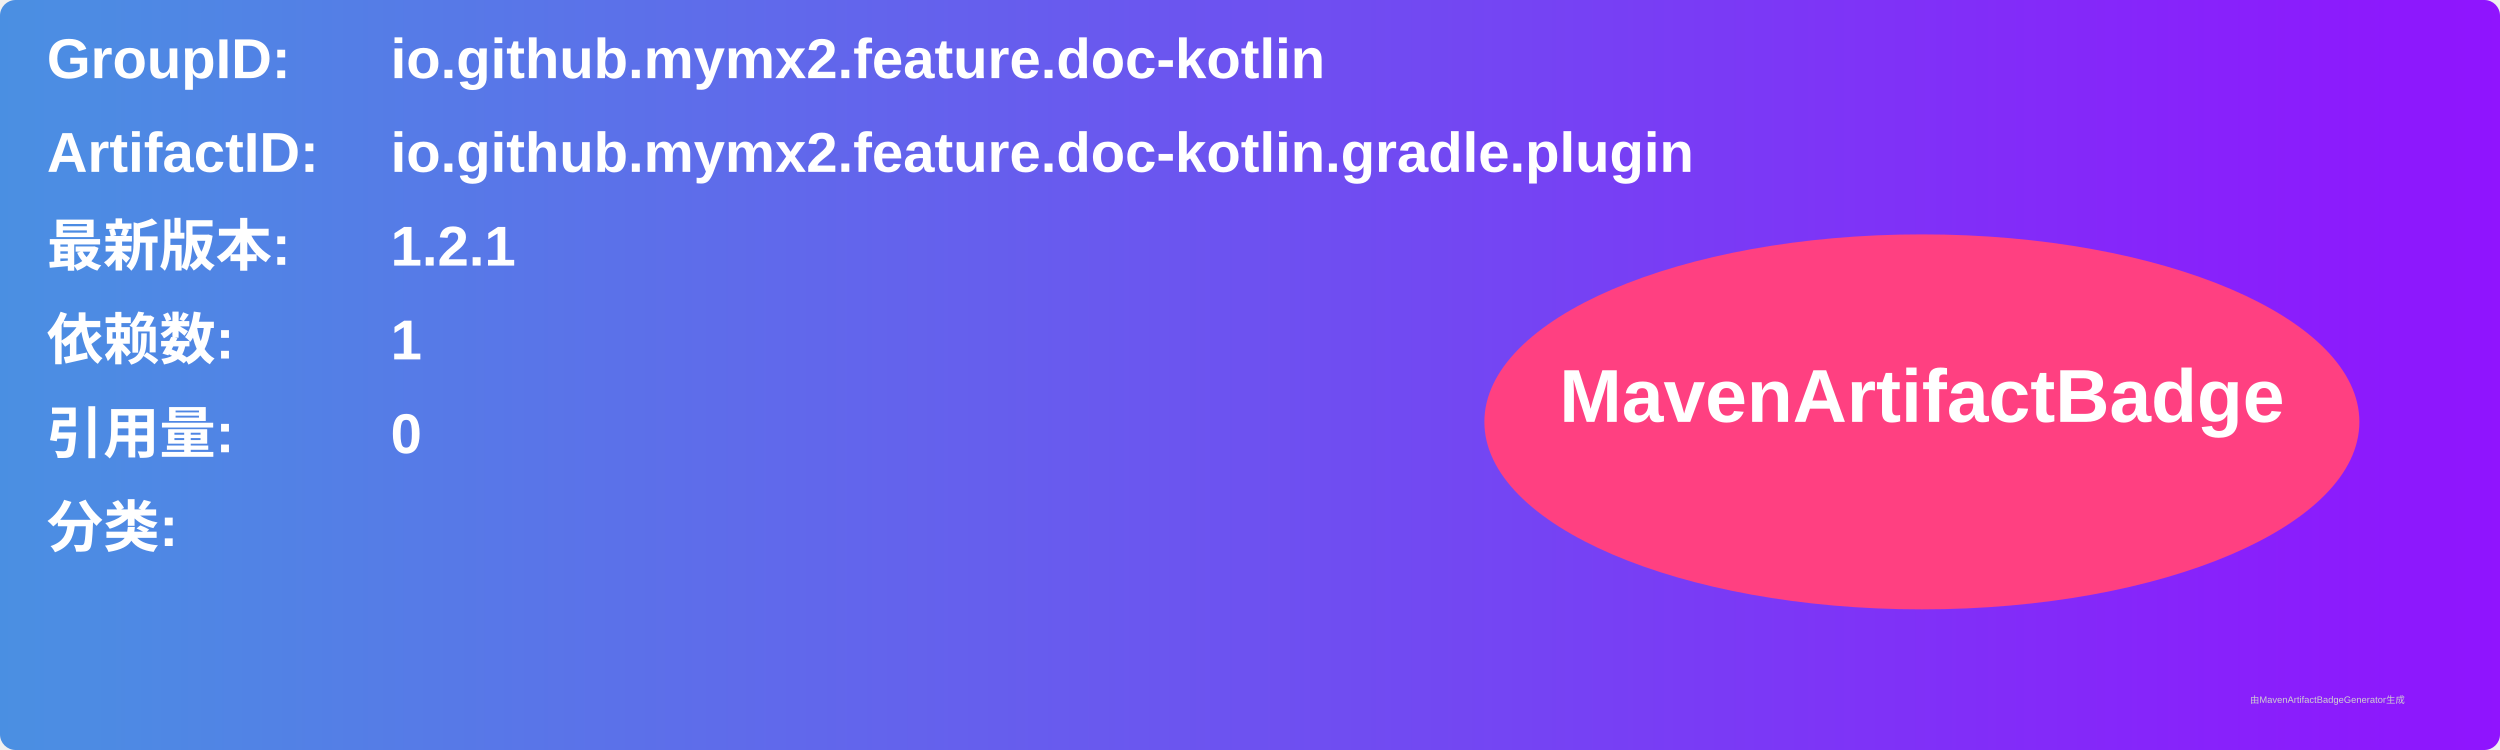
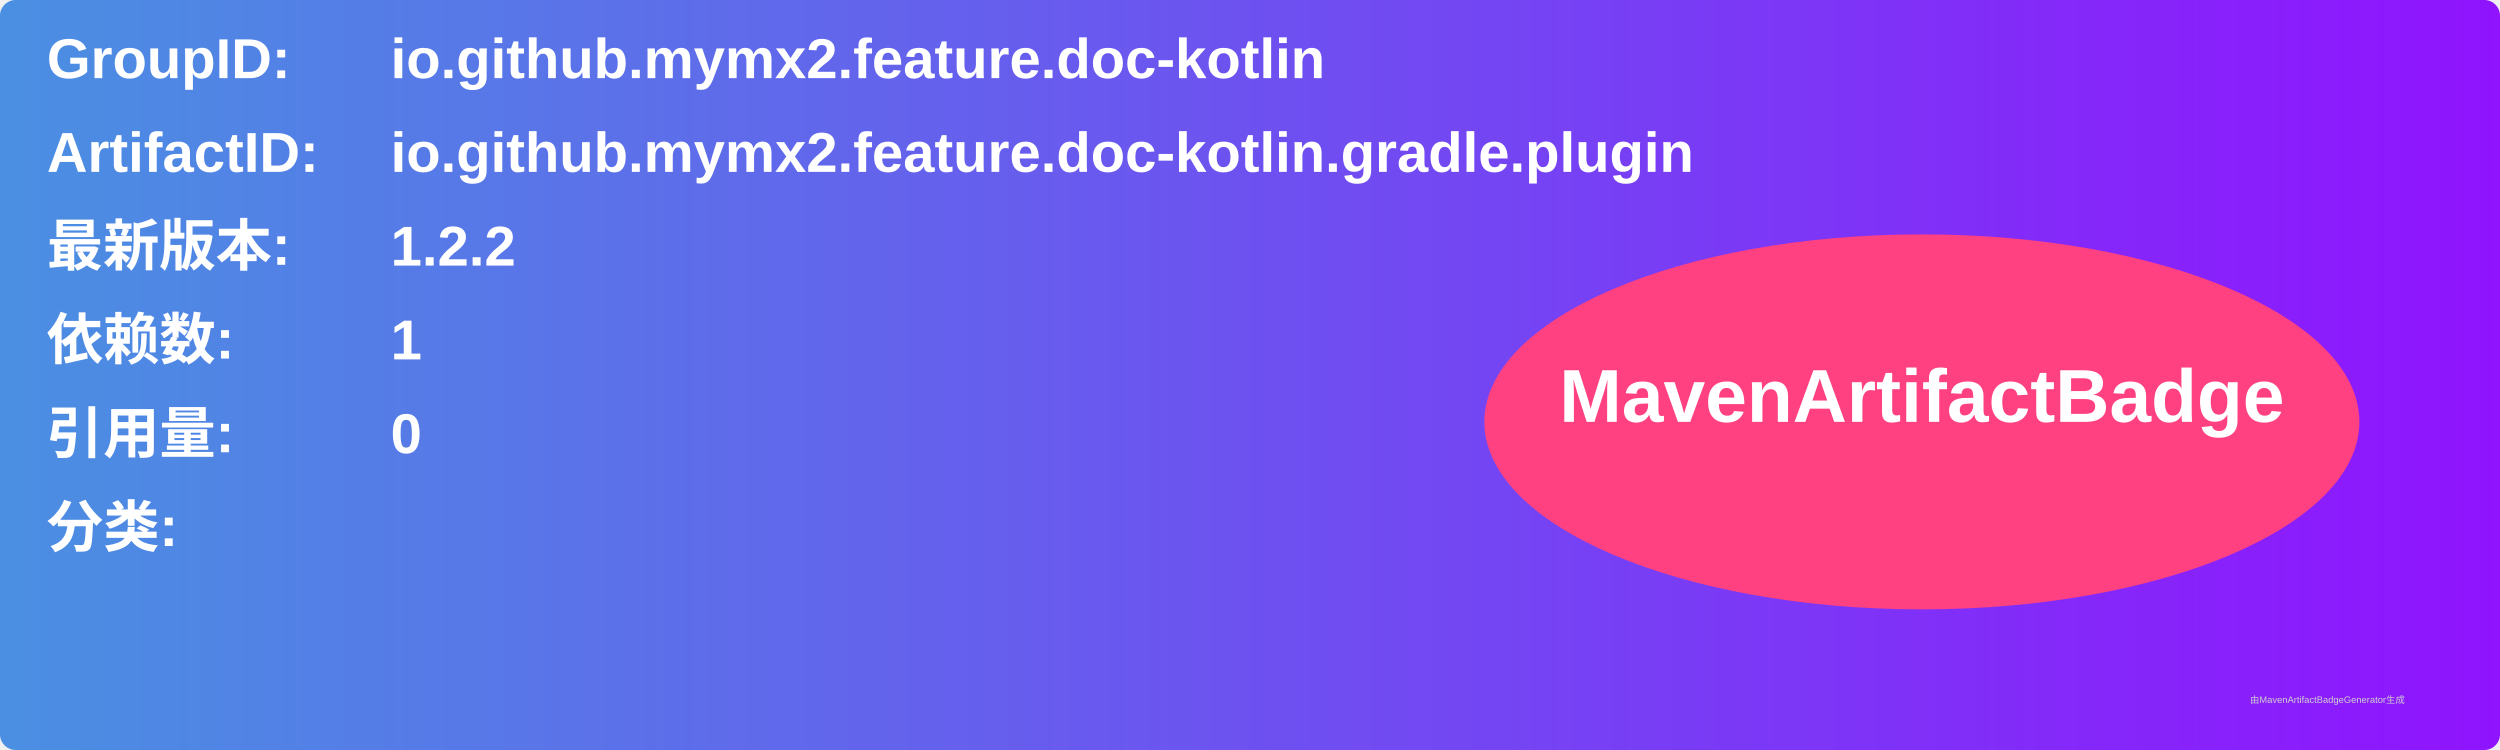
<svg xmlns="http://www.w3.org/2000/svg" width="800" height="240" viewBox="0 0 800 240">
  <linearGradient id="grad" x1="0%" y1="0%" x2="100%" y2="0%">
    <stop offset="0%" stop-color="#4a90e2" />
    <stop offset="100%" stop-color="#9013fe" />
  </linearGradient>
  <rect width="100%" height="100%" rx="5" ry="5" fill="url(#grad)" />
  <g transform="translate(15, 15)">
    <text x="0" y="10" font-family="Arial" font-size="18" fill="white" font-weight="bold" width="260">GroupID:</text>
    <text x="110" y="10" font-family="Arial" font-size="18" fill="white" font-weight="bold" width="460">io.github.mymx2.feature.doc-kotlin</text>
    <text x="0" y="40" font-family="Arial" font-size="18" fill="white" font-weight="bold" width="260">ArtifactID:</text>
    <text x="110" y="40" font-family="Arial" font-size="18" fill="white" font-weight="bold" width="460">io.github.mymx2.feature.doc-kotlin.gradle.plugin</text>
    <text x="0" y="70" font-family="Arial" font-size="18" fill="white" font-weight="bold">最新版本:</text>
    <text x="110" y="70" font-family="Arial" font-size="18" fill="white" font-weight="bold">
-       <tspan font-weight="bold">1.2.1</tspan>
+       <tspan font-weight="bold">1.2.2</tspan>
    </text>
    <text x="0" y="100" font-family="Arial" font-size="18" fill="white" font-weight="bold">依赖数: </text>
    <text x="110" y="100" font-family="Arial" font-size="18" fill="white">
      <tspan font-weight="bold">1</tspan>
    </text>
    <text x="0" y="130" font-family="Arial" font-size="18" fill="white" font-weight="bold">引用量: </text>
    <text x="110" y="130" font-family="Arial" font-size="18" fill="white">
      <tspan font-weight="bold">0</tspan>
    </text>
    <text x="0" y="160" font-family="Arial" font-size="18" fill="white" font-weight="bold">分类:</text>
    <text x="10" y="190" font-family="Arial" font-size="10" fill="white">
      <tspan font-weight="bold" />
    </text>
    <ellipse cx="600" cy="120" rx="140" ry="60" fill="#ff4081" />
    <text x="600" y="120" text-anchor="middle" font-family="Arial" font-size="24" fill="white" font-weight="bold">MavenArtifactBadge</text>
  </g>
  <text x="720" y="225" font-family="Arial" font-size="3" fill="#d0d0d0">由MavenArtifactBadgeGenerator生成</text>
</svg>
